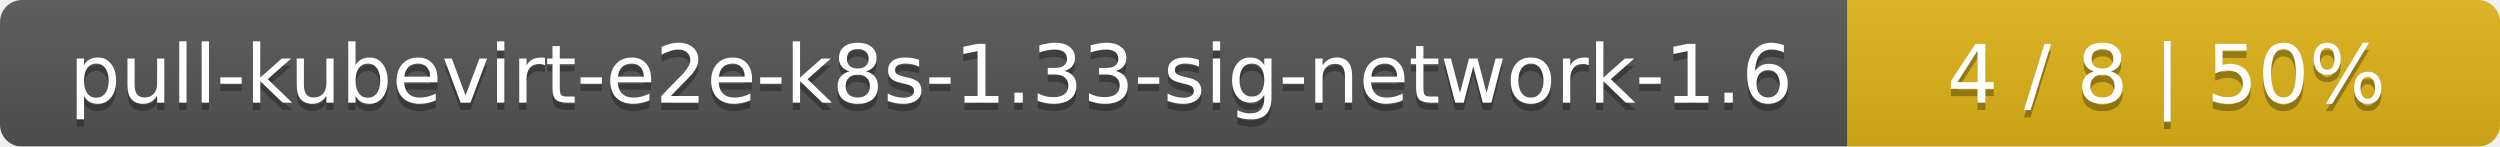
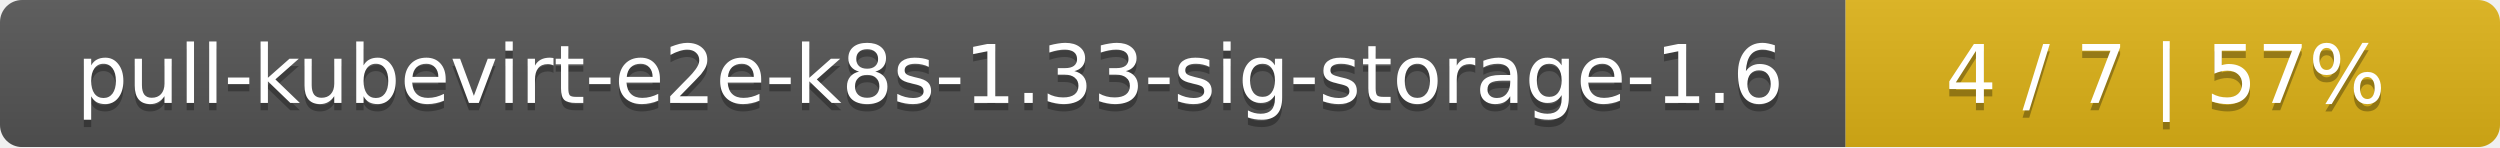
- <svg xmlns="http://www.w3.org/2000/svg" width="341" height="20">
+ <svg xmlns="http://www.w3.org/2000/svg" width="340" height="20">
  <linearGradient id="smooth" x2="0" y2="100%">
    <stop offset="0" stop-color="#bbb" stop-opacity=".1" />
    <stop offset="1" stop-opacity=".1" />
  </linearGradient>
  <mask id="round">
-     <rect width="341" height="20" rx="3" fill="#fff" />
+     <rect width="340" height="20" rx="3" fill="#fff" />
  </mask>
  <g mask="url(#round)">
-     <rect width="252" height="20" fill="#555" />
-     <rect x="252" width="89" height="20" fill="#dfb317" />
-     <rect width="341" height="20" fill="url(#smooth)" />
+     <rect width="251" height="20" fill="#555" />
+     <rect x="251" width="89" height="20" fill="#dfb317" />
+     <rect width="340" height="20" fill="url(#smooth)" />
  </g>
  <g fill="#fff" text-anchor="middle" font-family="DejaVu Sans,Verdana,Geneva,sans-serif" font-size="11">
-     <text x="127" y="15" fill="#010101" fill-opacity=".3">pull-kubevirt-e2e-k8s-1.33-sig-network-1.6</text>
-     <text x="127" y="14">pull-kubevirt-e2e-k8s-1.33-sig-network-1.6</text>
-     <text x="295.5" y="15" fill="#010101" fill-opacity=".3">4 / 8    |    50%</text>
-     <text x="295.5" y="14">4 / 8    |    50%</text>
+     <text x="126.5" y="15" fill="#010101" fill-opacity=".3">pull-kubevirt-e2e-k8s-1.33-sig-storage-1.6</text>
+     <text x="126.5" y="14">pull-kubevirt-e2e-k8s-1.33-sig-storage-1.6</text>
+     <text x="294.5" y="15" fill="#010101" fill-opacity=".3">4 / 7    |    57%</text>
+     <text x="294.5" y="14">4 / 7    |    57%</text>
  </g>
</svg>
